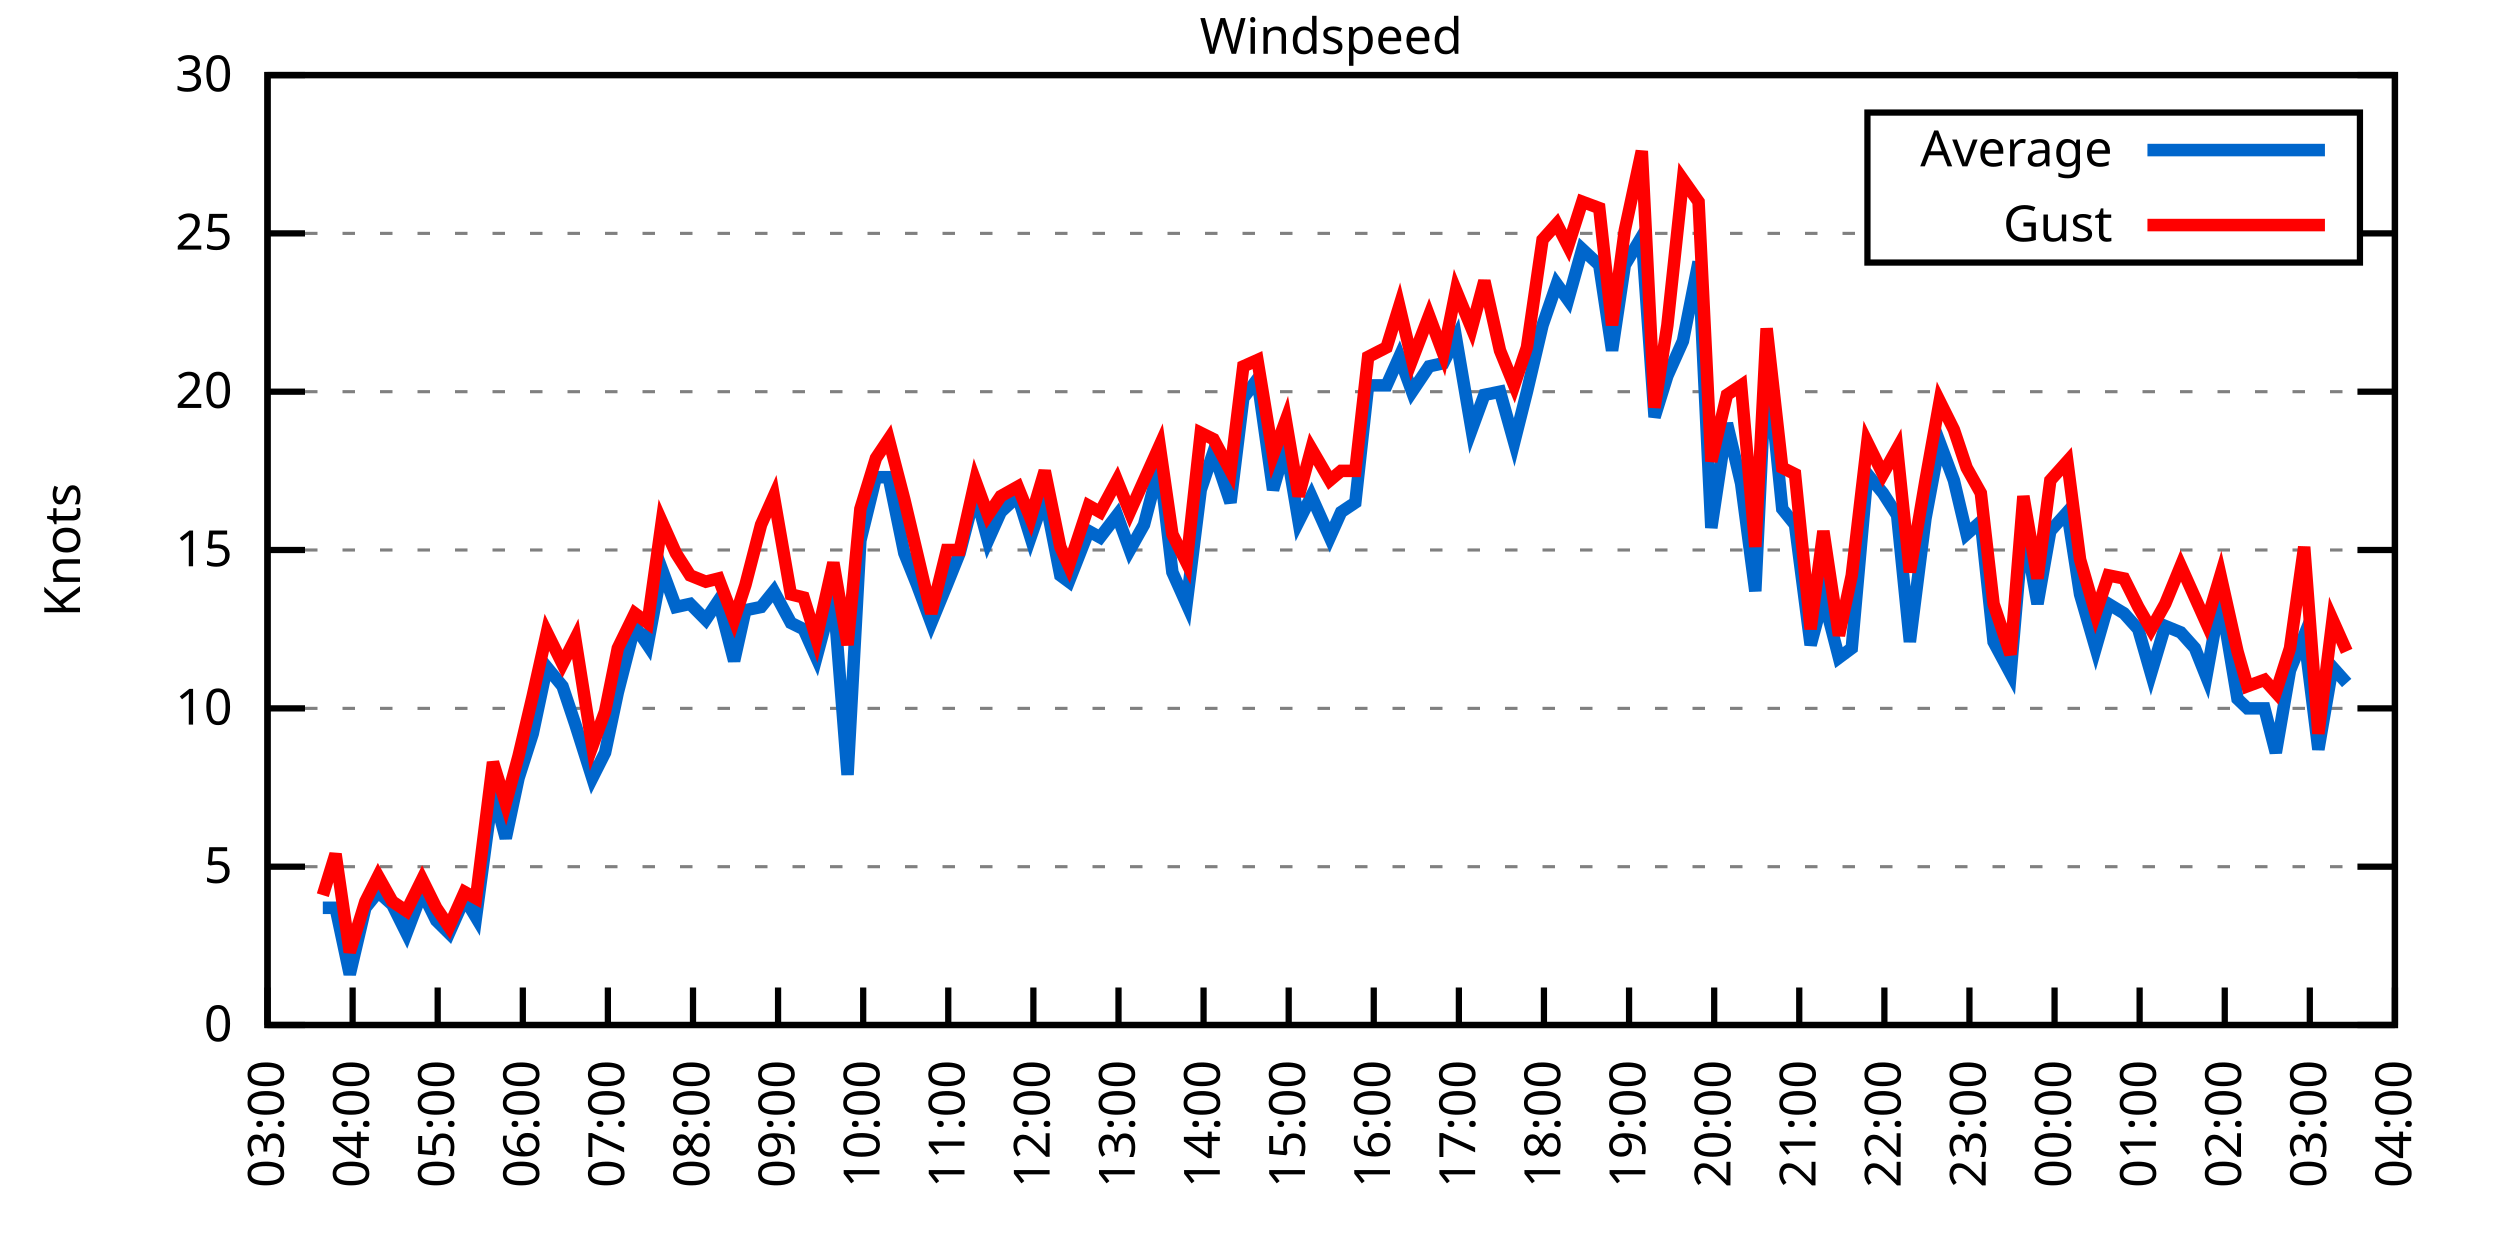
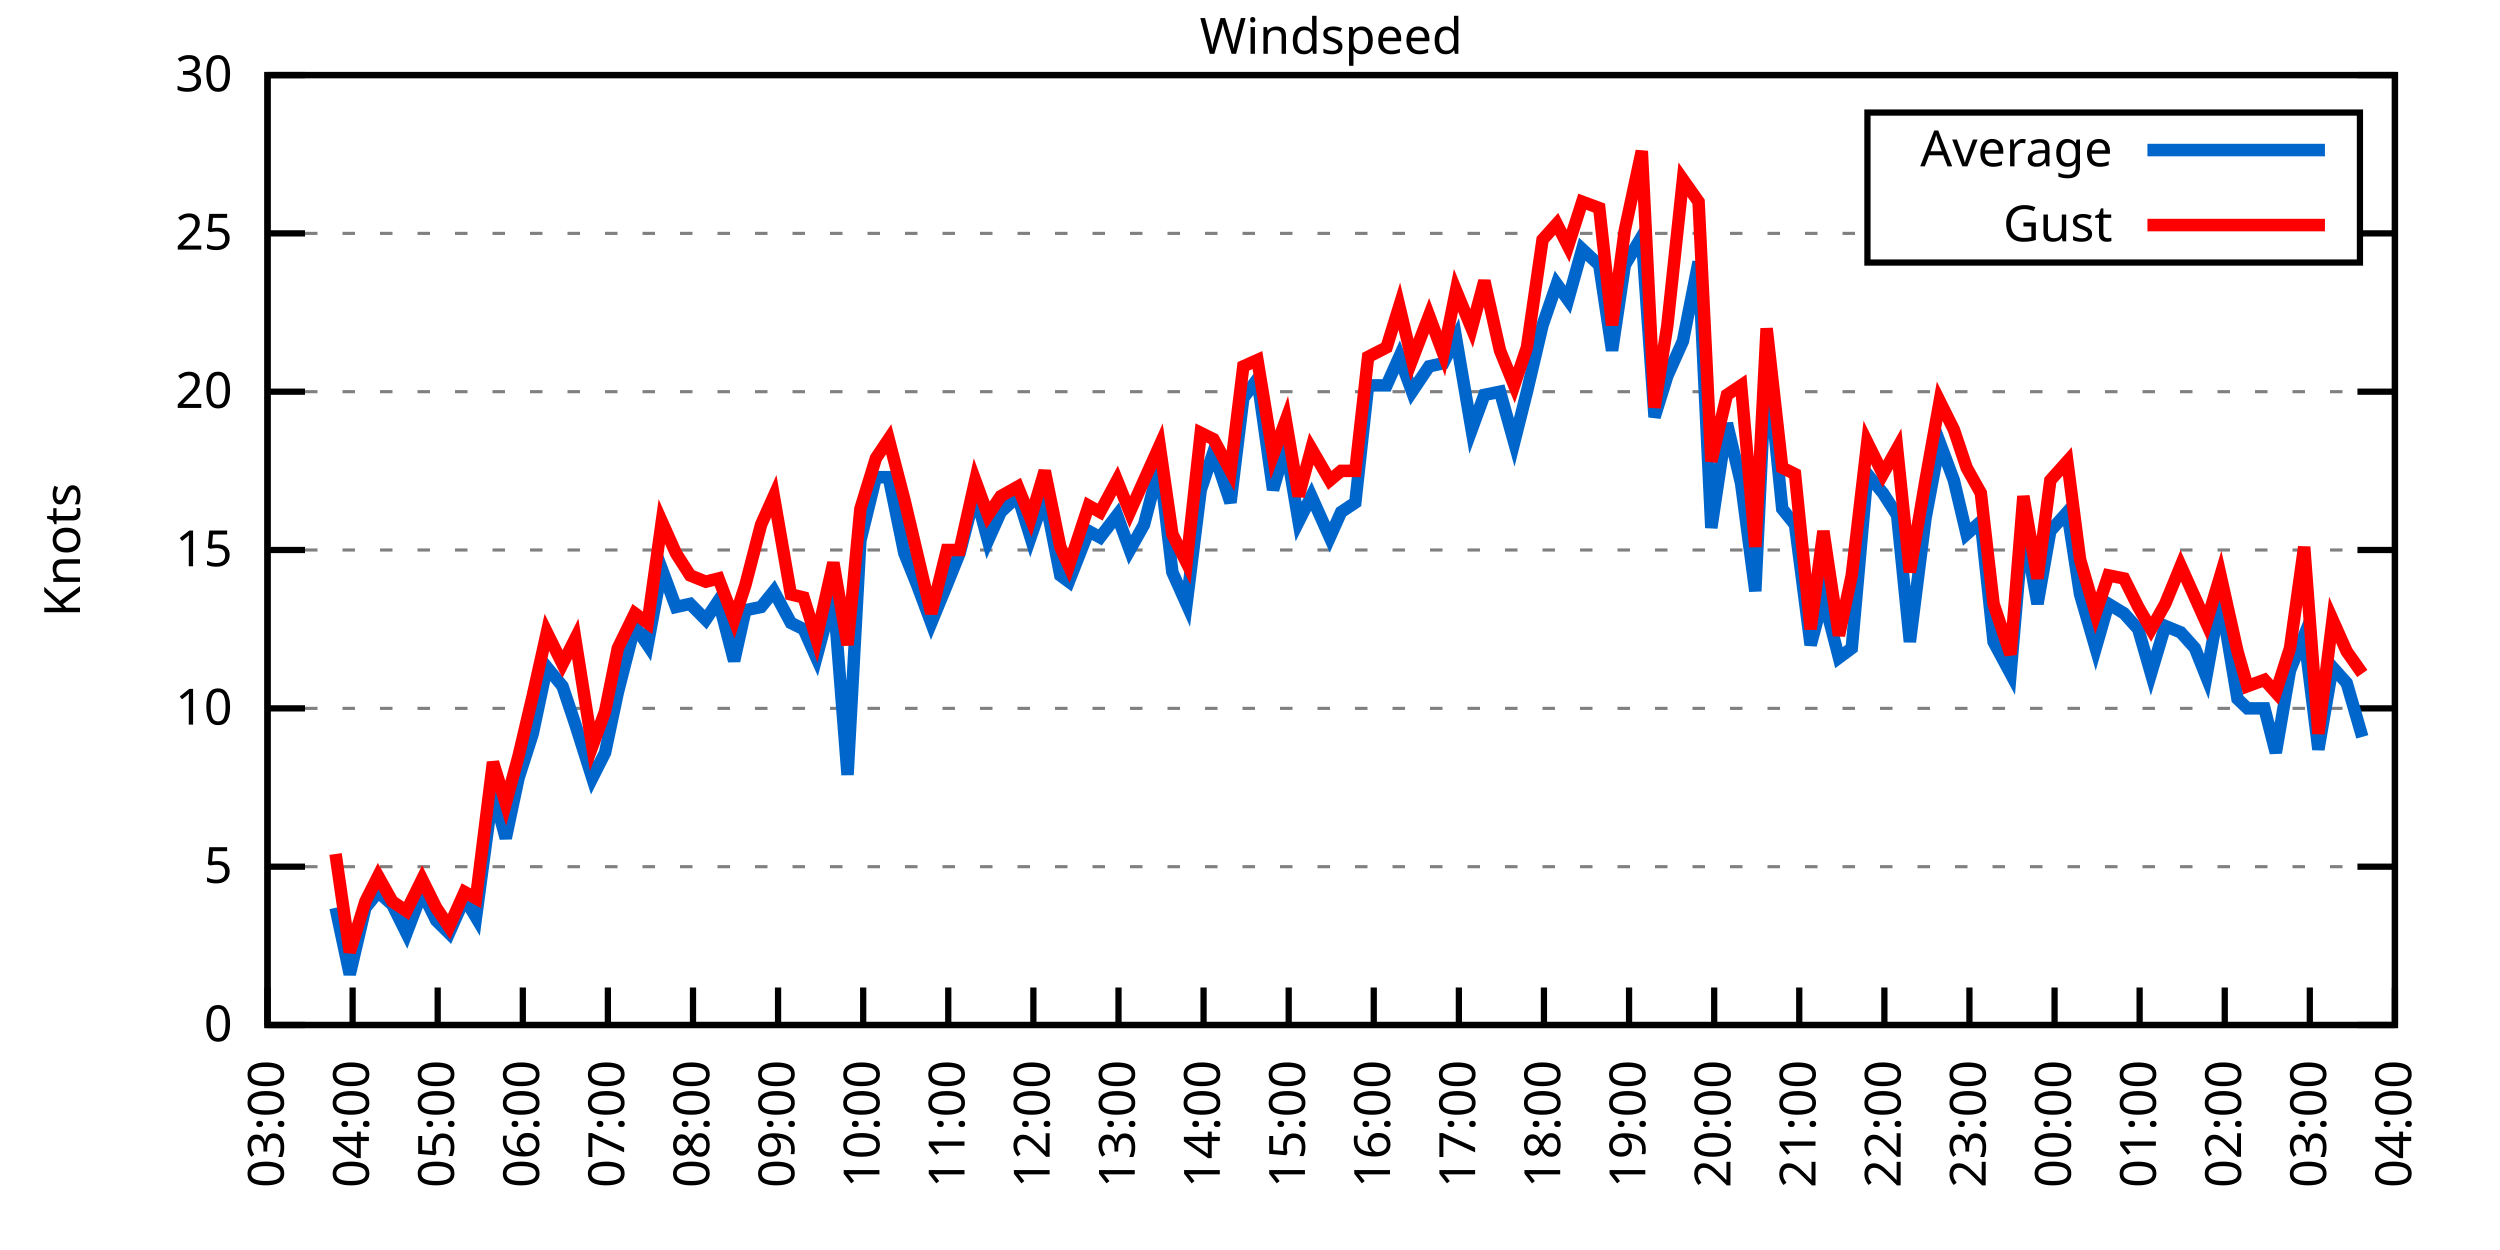
<svg xmlns="http://www.w3.org/2000/svg" xmlns:xlink="http://www.w3.org/1999/xlink" width="400" height="200" viewBox="0 0 400 200">
  <g id="gnuplot_canvas">
    <rect x="0" y="0" width="400" height="200" fill="none" />
    <defs>
      <circle id="gpDot" r="0.5" stroke-width="0.5" stroke="currentColor" />
      <path id="gpPt0" stroke-width="0.333" stroke="currentColor" d="M-1,0 h2 M0,-1 v2" />
      <path id="gpPt1" stroke-width="0.333" stroke="currentColor" d="M-1,-1 L1,1 M1,-1 L-1,1" />
      <path id="gpPt2" stroke-width="0.333" stroke="currentColor" d="M-1,0 L1,0 M0,-1 L0,1 M-1,-1 L1,1 M-1,1 L1,-1" />
      <rect id="gpPt3" stroke-width="0.333" stroke="currentColor" x="-1" y="-1" width="2" height="2" />
      <rect id="gpPt4" stroke-width="0.333" stroke="currentColor" fill="currentColor" x="-1" y="-1" width="2" height="2" />
      <circle id="gpPt5" stroke-width="0.333" stroke="currentColor" cx="0" cy="0" r="1" />
      <use xlink:href="#gpPt5" id="gpPt6" fill="currentColor" stroke="none" />
      <path id="gpPt7" stroke-width="0.333" stroke="currentColor" d="M0,-1.33 L-1.33,0.67 L1.33,0.67 z" />
      <use xlink:href="#gpPt7" id="gpPt8" fill="currentColor" stroke="none" />
      <use xlink:href="#gpPt7" id="gpPt9" stroke="currentColor" transform="rotate(180)" />
      <use xlink:href="#gpPt9" id="gpPt10" fill="currentColor" stroke="none" />
      <use xlink:href="#gpPt3" id="gpPt11" stroke="currentColor" transform="rotate(45)" />
      <use xlink:href="#gpPt11" id="gpPt12" fill="currentColor" stroke="none" />
      <path id="gpPt13" stroke-width="0.333" stroke="currentColor" d="M0,1.330 L1.265,0.411 L0.782,-1.067 L-0.782,-1.076 L-1.265,0.411 z" />
      <use xlink:href="#gpPt13" id="gpPt14" fill="currentColor" stroke="none" />
      <filter id="textbox" filterUnits="objectBoundingBox" x="0" y="0" height="1" width="1">
        <feFlood flood-color="white" flood-opacity="1" result="bgnd" />
        <feComposite in="SourceGraphic" in2="bgnd" operator="atop" />
      </filter>
      <filter id="greybox" filterUnits="objectBoundingBox" x="0" y="0" height="1" width="1">
        <feFlood flood-color="lightgrey" flood-opacity="1" result="grey" />
        <feComposite in="SourceGraphic" in2="grey" operator="atop" />
      </filter>
    </defs>
    <g fill="none" color="white" stroke="currentColor" stroke-width="1.00" stroke-linecap="butt" stroke-linejoin="miter">
</g>
    <g fill="none" color="black" stroke="currentColor" stroke-width="1.00" stroke-linecap="butt" stroke-linejoin="miter">
      <g stroke="none" shape-rendering="crispEdges">
        <polygon fill="rgb(255, 255, 255)" points="42.80,164.00 383.18,164.00 383.18,12.02 42.80,12.02 " />
      </g>
    </g>
    <g fill="none" color="black" stroke="currentColor" stroke-width="1.00" stroke-linecap="butt" stroke-linejoin="miter">
</g>
    <g fill="none" color="black" stroke="black" stroke-width="0.50" stroke-linecap="butt" stroke-linejoin="miter">
</g>
    <g fill="none" color="gray" stroke="currentColor" stroke-width="0.50" stroke-linecap="butt" stroke-linejoin="miter">
      <path stroke="gray" stroke-dasharray="2,4" class="gridline" d="M42.80,164.00 L383.19,164.00  " />
    </g>
    <g fill="none" color="gray" stroke="gray" stroke-width="1.00" stroke-linecap="butt" stroke-linejoin="miter">
</g>
    <g fill="none" color="black" stroke="currentColor" stroke-width="1.00" stroke-linecap="butt" stroke-linejoin="miter">
      <path stroke="black" d="M42.80,164.00 L48.80,164.00 M383.19,164.00 L377.19,164.00  " />
      <g transform="translate(37.20,166.60)" stroke="none" fill="black" font-family="Sans" font-size="8.00" text-anchor="end">
        <text>
          <tspan font-family="Sans"> 0</tspan>
        </text>
      </g>
    </g>
    <g fill="none" color="black" stroke="currentColor" stroke-width="1.00" stroke-linecap="butt" stroke-linejoin="miter">
</g>
    <g fill="none" color="black" stroke="black" stroke-width="0.50" stroke-linecap="butt" stroke-linejoin="miter">
</g>
    <g fill="none" color="gray" stroke="currentColor" stroke-width="0.50" stroke-linecap="butt" stroke-linejoin="miter">
      <path stroke="gray" stroke-dasharray="2,4" class="gridline" d="M42.80,138.67 L383.19,138.67  " />
    </g>
    <g fill="none" color="gray" stroke="gray" stroke-width="1.00" stroke-linecap="butt" stroke-linejoin="miter">
</g>
    <g fill="none" color="black" stroke="currentColor" stroke-width="1.00" stroke-linecap="butt" stroke-linejoin="miter">
      <path stroke="black" d="M42.80,138.67 L48.80,138.67 M383.19,138.67 L377.19,138.67  " />
      <g transform="translate(37.20,141.27)" stroke="none" fill="black" font-family="Sans" font-size="8.00" text-anchor="end">
        <text>
          <tspan font-family="Sans"> 5</tspan>
        </text>
      </g>
    </g>
    <g fill="none" color="black" stroke="currentColor" stroke-width="1.00" stroke-linecap="butt" stroke-linejoin="miter">
</g>
    <g fill="none" color="black" stroke="black" stroke-width="0.50" stroke-linecap="butt" stroke-linejoin="miter">
</g>
    <g fill="none" color="gray" stroke="currentColor" stroke-width="0.50" stroke-linecap="butt" stroke-linejoin="miter">
      <path stroke="gray" stroke-dasharray="2,4" class="gridline" d="M42.80,113.34 L383.19,113.34  " />
    </g>
    <g fill="none" color="gray" stroke="gray" stroke-width="1.00" stroke-linecap="butt" stroke-linejoin="miter">
</g>
    <g fill="none" color="black" stroke="currentColor" stroke-width="1.00" stroke-linecap="butt" stroke-linejoin="miter">
      <path stroke="black" d="M42.80,113.34 L48.80,113.34 M383.19,113.34 L377.19,113.34  " />
      <g transform="translate(37.20,115.94)" stroke="none" fill="black" font-family="Sans" font-size="8.00" text-anchor="end">
        <text>
          <tspan font-family="Sans"> 10</tspan>
        </text>
      </g>
    </g>
    <g fill="none" color="black" stroke="currentColor" stroke-width="1.00" stroke-linecap="butt" stroke-linejoin="miter">
</g>
    <g fill="none" color="black" stroke="black" stroke-width="0.50" stroke-linecap="butt" stroke-linejoin="miter">
</g>
    <g fill="none" color="gray" stroke="currentColor" stroke-width="0.50" stroke-linecap="butt" stroke-linejoin="miter">
      <path stroke="gray" stroke-dasharray="2,4" class="gridline" d="M42.80,88.00 L383.19,88.00  " />
    </g>
    <g fill="none" color="gray" stroke="gray" stroke-width="1.00" stroke-linecap="butt" stroke-linejoin="miter">
</g>
    <g fill="none" color="black" stroke="currentColor" stroke-width="1.00" stroke-linecap="butt" stroke-linejoin="miter">
      <path stroke="black" d="M42.80,88.00 L48.80,88.00 M383.19,88.00 L377.19,88.00  " />
      <g transform="translate(37.20,90.60)" stroke="none" fill="black" font-family="Sans" font-size="8.00" text-anchor="end">
        <text>
          <tspan font-family="Sans"> 15</tspan>
        </text>
      </g>
    </g>
    <g fill="none" color="black" stroke="currentColor" stroke-width="1.00" stroke-linecap="butt" stroke-linejoin="miter">
</g>
    <g fill="none" color="black" stroke="black" stroke-width="0.50" stroke-linecap="butt" stroke-linejoin="miter">
</g>
    <g fill="none" color="gray" stroke="currentColor" stroke-width="0.50" stroke-linecap="butt" stroke-linejoin="miter">
      <path stroke="gray" stroke-dasharray="2,4" class="gridline" d="M42.80,62.67 L383.19,62.67  " />
    </g>
    <g fill="none" color="gray" stroke="gray" stroke-width="1.00" stroke-linecap="butt" stroke-linejoin="miter">
</g>
    <g fill="none" color="black" stroke="currentColor" stroke-width="1.00" stroke-linecap="butt" stroke-linejoin="miter">
      <path stroke="black" d="M42.80,62.67 L48.80,62.67 M383.19,62.67 L377.19,62.67  " />
      <g transform="translate(37.20,65.27)" stroke="none" fill="black" font-family="Sans" font-size="8.00" text-anchor="end">
        <text>
          <tspan font-family="Sans"> 20</tspan>
        </text>
      </g>
    </g>
    <g fill="none" color="black" stroke="currentColor" stroke-width="1.00" stroke-linecap="butt" stroke-linejoin="miter">
</g>
    <g fill="none" color="black" stroke="black" stroke-width="0.50" stroke-linecap="butt" stroke-linejoin="miter">
</g>
    <g fill="none" color="gray" stroke="currentColor" stroke-width="0.50" stroke-linecap="butt" stroke-linejoin="miter">
      <path stroke="gray" stroke-dasharray="2,4" class="gridline" d="M42.80,37.34 L298.79,37.34 M377.59,37.34 L383.19,37.34  " />
    </g>
    <g fill="none" color="gray" stroke="gray" stroke-width="1.00" stroke-linecap="butt" stroke-linejoin="miter">
</g>
    <g fill="none" color="black" stroke="currentColor" stroke-width="1.00" stroke-linecap="butt" stroke-linejoin="miter">
      <path stroke="black" d="M42.80,37.34 L48.80,37.34 M383.19,37.34 L377.19,37.34  " />
      <g transform="translate(37.20,39.94)" stroke="none" fill="black" font-family="Sans" font-size="8.00" text-anchor="end">
        <text>
          <tspan font-family="Sans"> 25</tspan>
        </text>
      </g>
    </g>
    <g fill="none" color="black" stroke="currentColor" stroke-width="1.00" stroke-linecap="butt" stroke-linejoin="miter">
</g>
    <g fill="none" color="black" stroke="black" stroke-width="0.50" stroke-linecap="butt" stroke-linejoin="miter">
</g>
    <g fill="none" color="gray" stroke="currentColor" stroke-width="0.50" stroke-linecap="butt" stroke-linejoin="miter">
      <path stroke="gray" stroke-dasharray="2,4" class="gridline" d="M42.80,12.01 L383.19,12.01  " />
    </g>
    <g fill="none" color="gray" stroke="gray" stroke-width="1.00" stroke-linecap="butt" stroke-linejoin="miter">
</g>
    <g fill="none" color="black" stroke="currentColor" stroke-width="1.00" stroke-linecap="butt" stroke-linejoin="miter">
      <path stroke="black" d="M42.80,12.01 L48.80,12.01 M383.19,12.01 L377.19,12.01  " />
      <g transform="translate(37.20,14.61)" stroke="none" fill="black" font-family="Sans" font-size="8.00" text-anchor="end">
        <text>
          <tspan font-family="Sans"> 30</tspan>
        </text>
      </g>
    </g>
    <g fill="none" color="black" stroke="currentColor" stroke-width="1.00" stroke-linecap="butt" stroke-linejoin="miter">
      <path stroke="black" d="M42.80,164.00 L42.80,158.00  " />
      <g transform="translate(45.40,169.60) rotate(270.00)" stroke="none" fill="black" font-family="Sans" font-size="8.00" text-anchor="end">
        <text>
          <tspan font-family="Sans">03:00</tspan>
        </text>
      </g>
    </g>
    <g fill="none" color="black" stroke="currentColor" stroke-width="1.00" stroke-linecap="butt" stroke-linejoin="miter">
      <path stroke="black" d="M56.42,164.00 L56.42,158.00  " />
      <g transform="translate(59.02,169.60) rotate(270.00)" stroke="none" fill="black" font-family="Sans" font-size="8.00" text-anchor="end">
        <text>
          <tspan font-family="Sans">04:00</tspan>
        </text>
      </g>
    </g>
    <g fill="none" color="black" stroke="currentColor" stroke-width="1.00" stroke-linecap="butt" stroke-linejoin="miter">
      <path stroke="black" d="M70.03,164.00 L70.03,158.00  " />
      <g transform="translate(72.63,169.60) rotate(270.00)" stroke="none" fill="black" font-family="Sans" font-size="8.00" text-anchor="end">
        <text>
          <tspan font-family="Sans">05:00</tspan>
        </text>
      </g>
    </g>
    <g fill="none" color="black" stroke="currentColor" stroke-width="1.00" stroke-linecap="butt" stroke-linejoin="miter">
      <path stroke="black" d="M83.65,164.00 L83.65,158.00  " />
      <g transform="translate(86.25,169.60) rotate(270.00)" stroke="none" fill="black" font-family="Sans" font-size="8.00" text-anchor="end">
        <text>
          <tspan font-family="Sans">06:00</tspan>
        </text>
      </g>
    </g>
    <g fill="none" color="black" stroke="currentColor" stroke-width="1.00" stroke-linecap="butt" stroke-linejoin="miter">
      <path stroke="black" d="M97.26,164.00 L97.26,158.00  " />
      <g transform="translate(99.86,169.60) rotate(270.00)" stroke="none" fill="black" font-family="Sans" font-size="8.00" text-anchor="end">
        <text>
          <tspan font-family="Sans">07:00</tspan>
        </text>
      </g>
    </g>
    <g fill="none" color="black" stroke="currentColor" stroke-width="1.00" stroke-linecap="butt" stroke-linejoin="miter">
      <path stroke="black" d="M110.88,164.00 L110.88,158.00  " />
      <g transform="translate(113.48,169.60) rotate(270.00)" stroke="none" fill="black" font-family="Sans" font-size="8.00" text-anchor="end">
        <text>
          <tspan font-family="Sans">08:00</tspan>
        </text>
      </g>
    </g>
    <g fill="none" color="black" stroke="currentColor" stroke-width="1.00" stroke-linecap="butt" stroke-linejoin="miter">
      <path stroke="black" d="M124.49,164.00 L124.49,158.00  " />
      <g transform="translate(127.09,169.60) rotate(270.00)" stroke="none" fill="black" font-family="Sans" font-size="8.00" text-anchor="end">
        <text>
          <tspan font-family="Sans">09:00</tspan>
        </text>
      </g>
    </g>
    <g fill="none" color="black" stroke="currentColor" stroke-width="1.00" stroke-linecap="butt" stroke-linejoin="miter">
      <path stroke="black" d="M138.11,164.00 L138.11,158.00  " />
      <g transform="translate(140.71,169.60) rotate(270.00)" stroke="none" fill="black" font-family="Sans" font-size="8.00" text-anchor="end">
        <text>
          <tspan font-family="Sans">10:00</tspan>
        </text>
      </g>
    </g>
    <g fill="none" color="black" stroke="currentColor" stroke-width="1.00" stroke-linecap="butt" stroke-linejoin="miter">
      <path stroke="black" d="M151.72,164.00 L151.72,158.00  " />
      <g transform="translate(154.32,169.60) rotate(270.00)" stroke="none" fill="black" font-family="Sans" font-size="8.00" text-anchor="end">
        <text>
          <tspan font-family="Sans">11:00</tspan>
        </text>
      </g>
    </g>
    <g fill="none" color="black" stroke="currentColor" stroke-width="1.00" stroke-linecap="butt" stroke-linejoin="miter">
      <path stroke="black" d="M165.34,164.00 L165.34,158.00  " />
      <g transform="translate(167.94,169.60) rotate(270.00)" stroke="none" fill="black" font-family="Sans" font-size="8.00" text-anchor="end">
        <text>
          <tspan font-family="Sans">12:00</tspan>
        </text>
      </g>
    </g>
    <g fill="none" color="black" stroke="currentColor" stroke-width="1.00" stroke-linecap="butt" stroke-linejoin="miter">
      <path stroke="black" d="M178.96,164.00 L178.96,158.00  " />
      <g transform="translate(181.56,169.60) rotate(270.00)" stroke="none" fill="black" font-family="Sans" font-size="8.00" text-anchor="end">
        <text>
          <tspan font-family="Sans">13:00</tspan>
        </text>
      </g>
    </g>
    <g fill="none" color="black" stroke="currentColor" stroke-width="1.00" stroke-linecap="butt" stroke-linejoin="miter">
      <path stroke="black" d="M192.57,164.00 L192.57,158.00  " />
      <g transform="translate(195.17,169.60) rotate(270.00)" stroke="none" fill="black" font-family="Sans" font-size="8.00" text-anchor="end">
        <text>
          <tspan font-family="Sans">14:00</tspan>
        </text>
      </g>
    </g>
    <g fill="none" color="black" stroke="currentColor" stroke-width="1.00" stroke-linecap="butt" stroke-linejoin="miter">
      <path stroke="black" d="M206.19,164.00 L206.19,158.00  " />
      <g transform="translate(208.79,169.60) rotate(270.00)" stroke="none" fill="black" font-family="Sans" font-size="8.00" text-anchor="end">
        <text>
          <tspan font-family="Sans">15:00</tspan>
        </text>
      </g>
    </g>
    <g fill="none" color="black" stroke="currentColor" stroke-width="1.00" stroke-linecap="butt" stroke-linejoin="miter">
      <path stroke="black" d="M219.80,164.00 L219.80,158.00  " />
      <g transform="translate(222.40,169.60) rotate(270.00)" stroke="none" fill="black" font-family="Sans" font-size="8.00" text-anchor="end">
        <text>
          <tspan font-family="Sans">16:00</tspan>
        </text>
      </g>
    </g>
    <g fill="none" color="black" stroke="currentColor" stroke-width="1.00" stroke-linecap="butt" stroke-linejoin="miter">
      <path stroke="black" d="M233.42,164.00 L233.42,158.00  " />
      <g transform="translate(236.02,169.60) rotate(270.00)" stroke="none" fill="black" font-family="Sans" font-size="8.00" text-anchor="end">
        <text>
          <tspan font-family="Sans">17:00</tspan>
        </text>
      </g>
    </g>
    <g fill="none" color="black" stroke="currentColor" stroke-width="1.00" stroke-linecap="butt" stroke-linejoin="miter">
      <path stroke="black" d="M247.03,164.00 L247.03,158.00  " />
      <g transform="translate(249.63,169.60) rotate(270.00)" stroke="none" fill="black" font-family="Sans" font-size="8.00" text-anchor="end">
        <text>
          <tspan font-family="Sans">18:00</tspan>
        </text>
      </g>
    </g>
    <g fill="none" color="black" stroke="currentColor" stroke-width="1.00" stroke-linecap="butt" stroke-linejoin="miter">
      <path stroke="black" d="M260.65,164.00 L260.65,158.00  " />
      <g transform="translate(263.25,169.60) rotate(270.00)" stroke="none" fill="black" font-family="Sans" font-size="8.00" text-anchor="end">
        <text>
          <tspan font-family="Sans">19:00</tspan>
        </text>
      </g>
    </g>
    <g fill="none" color="black" stroke="currentColor" stroke-width="1.00" stroke-linecap="butt" stroke-linejoin="miter">
      <path stroke="black" d="M274.27,164.00 L274.27,158.00  " />
      <g transform="translate(276.87,169.60) rotate(270.00)" stroke="none" fill="black" font-family="Sans" font-size="8.00" text-anchor="end">
        <text>
          <tspan font-family="Sans">20:00</tspan>
        </text>
      </g>
    </g>
    <g fill="none" color="black" stroke="currentColor" stroke-width="1.00" stroke-linecap="butt" stroke-linejoin="miter">
      <path stroke="black" d="M287.88,164.00 L287.88,158.00  " />
      <g transform="translate(290.48,169.60) rotate(270.00)" stroke="none" fill="black" font-family="Sans" font-size="8.00" text-anchor="end">
        <text>
          <tspan font-family="Sans">21:00</tspan>
        </text>
      </g>
    </g>
    <g fill="none" color="black" stroke="currentColor" stroke-width="1.00" stroke-linecap="butt" stroke-linejoin="miter">
      <path stroke="black" d="M301.50,164.00 L301.50,158.00  " />
      <g transform="translate(304.10,169.60) rotate(270.00)" stroke="none" fill="black" font-family="Sans" font-size="8.00" text-anchor="end">
        <text>
          <tspan font-family="Sans">22:00</tspan>
        </text>
      </g>
    </g>
    <g fill="none" color="black" stroke="currentColor" stroke-width="1.00" stroke-linecap="butt" stroke-linejoin="miter">
      <path stroke="black" d="M315.11,164.00 L315.11,158.00  " />
      <g transform="translate(317.71,169.60) rotate(270.00)" stroke="none" fill="black" font-family="Sans" font-size="8.00" text-anchor="end">
        <text>
          <tspan font-family="Sans">23:00</tspan>
        </text>
      </g>
    </g>
    <g fill="none" color="black" stroke="currentColor" stroke-width="1.00" stroke-linecap="butt" stroke-linejoin="miter">
      <path stroke="black" d="M328.73,164.00 L328.73,158.00  " />
      <g transform="translate(331.33,169.60) rotate(270.00)" stroke="none" fill="black" font-family="Sans" font-size="8.00" text-anchor="end">
        <text>
          <tspan font-family="Sans">00:00</tspan>
        </text>
      </g>
    </g>
    <g fill="none" color="black" stroke="currentColor" stroke-width="1.00" stroke-linecap="butt" stroke-linejoin="miter">
      <path stroke="black" d="M342.34,164.00 L342.34,158.00  " />
      <g transform="translate(344.94,169.60) rotate(270.00)" stroke="none" fill="black" font-family="Sans" font-size="8.00" text-anchor="end">
        <text>
          <tspan font-family="Sans">01:00</tspan>
        </text>
      </g>
    </g>
    <g fill="none" color="black" stroke="currentColor" stroke-width="1.00" stroke-linecap="butt" stroke-linejoin="miter">
      <path stroke="black" d="M355.96,164.00 L355.96,158.00  " />
      <g transform="translate(358.56,169.60) rotate(270.00)" stroke="none" fill="black" font-family="Sans" font-size="8.00" text-anchor="end">
        <text>
          <tspan font-family="Sans">02:00</tspan>
        </text>
      </g>
    </g>
    <g fill="none" color="black" stroke="currentColor" stroke-width="1.00" stroke-linecap="butt" stroke-linejoin="miter">
      <path stroke="black" d="M369.57,164.00 L369.57,158.00  " />
      <g transform="translate(372.17,169.60) rotate(270.00)" stroke="none" fill="black" font-family="Sans" font-size="8.00" text-anchor="end">
        <text>
          <tspan font-family="Sans">03:00</tspan>
        </text>
      </g>
    </g>
    <g fill="none" color="black" stroke="currentColor" stroke-width="1.00" stroke-linecap="butt" stroke-linejoin="miter">
      <path stroke="black" d="M383.19,164.00 L383.19,158.00  " />
      <g transform="translate(385.79,169.60) rotate(270.00)" stroke="none" fill="black" font-family="Sans" font-size="8.00" text-anchor="end">
        <text>
          <tspan font-family="Sans">04:00</tspan>
        </text>
      </g>
    </g>
    <g fill="none" color="black" stroke="currentColor" stroke-width="1.00" stroke-linecap="butt" stroke-linejoin="miter">
</g>
    <g fill="none" color="black" stroke="currentColor" stroke-width="1.00" stroke-linecap="butt" stroke-linejoin="miter">
      <path stroke="black" d="M42.80,12.01 L42.80,164.00 L383.19,164.00 L383.19,12.01 L42.80,12.01 Z  " />
    </g>
    <g fill="none" color="black" stroke="currentColor" stroke-width="1.00" stroke-linecap="butt" stroke-linejoin="miter">
</g>
    <g fill="none" color="black" stroke="currentColor" stroke-width="1.00" stroke-linecap="butt" stroke-linejoin="miter">
      <path stroke="black" d="M298.79,42.01 L298.79,18.01 L377.59,18.01 L377.59,42.01 L298.79,42.01 Z  " />
    </g>
    <g id="Windspeed_plot_1">
      <g fill="none" color="white" stroke="black" stroke-width="2.00" stroke-linecap="butt" stroke-linejoin="miter">
</g>
      <g fill="none" color="black" stroke="currentColor" stroke-width="2.00" stroke-linecap="butt" stroke-linejoin="miter">
        <g transform="translate(337.99,26.61)" stroke="none" fill="black" font-family="Sans" font-size="8.00" text-anchor="end">
          <text>
            <tspan font-family="Sans">Average</tspan>
          </text>
        </g>
      </g>
      <g fill="none" color="black" stroke="currentColor" stroke-width="2.00" stroke-linecap="butt" stroke-linejoin="miter">
-         <path stroke="rgb(  0, 102, 204)" d="M343.59,24.01 L371.99,24.01 M51.65,145.25 L53.69,145.25 L55.96,155.89 L58.46,145.25 L60.50,142.72 L62.77,144.75   L65.04,149.31 L67.54,142.72 L69.80,147.28 L71.85,149.31 L74.34,143.73 L76.16,146.77 L78.88,126.51 L80.92,134.11   L82.97,124.48 L85.24,117.39 L87.50,106.75 L90.00,109.79 L92.04,115.87 L94.77,124.48 L96.81,120.43 L98.85,110.80   L101.57,100.16 L103.62,103.20 L105.89,91.04 L108.15,97.12 L110.42,96.62 L112.92,99.15 L114.96,96.11 L117.46,105.74   L119.27,97.63 L121.77,97.12 L123.81,94.59 L126.54,99.66 L128.58,100.67 L130.62,105.23 L133.34,95.10 L135.61,123.98   L137.66,86.49 L140.15,76.35 L142.19,76.35 L144.69,88.51 L146.73,93.58 L149.00,99.66 L151.50,93.58 L153.54,88.51   L156.04,78.89 L158.08,86.49 L160.12,81.93 L162.84,79.39 L164.89,85.98 L167.16,79.39 L169.65,92.06 L171.01,93.07   L174.19,84.97 L176.01,85.98 L178.73,82.43 L180.77,88.00 L183.04,83.95 L185.54,74.33 L187.58,91.55 L189.85,96.62   L192.12,78.38 L194.16,72.30 L196.88,80.41 L198.93,63.69 L201.19,60.65 L203.69,78.38 L205.73,71.29 L207.78,83.45   L209.82,79.39 L212.77,85.98 L214.58,81.93 L216.85,80.41 L218.90,61.66 L221.85,61.66 L223.89,57.10 L225.93,62.67   L228.65,58.62 L230.92,58.11 L232.96,54.06 L235.46,68.75 L237.50,63.18 L240.00,62.67 L242.27,70.78 L244.31,62.67   L246.81,52.03 L249.08,45.45 L250.89,47.98 L253.16,39.87 L255.88,42.41 L257.93,56.09 L259.97,42.41 L262.69,37.85   L264.73,66.73 L266.78,60.14 L269.27,54.57 L271.77,41.90 L273.81,84.46 L276.31,67.74 L278.58,77.37 L280.85,94.59   L282.66,56.59 L285.16,81.42 L287.20,83.95 L289.70,103.20 L291.74,95.60 L294.23,105.23 L296.28,103.71 L298.77,75.85   L301.27,78.89 L303.54,82.43 L305.58,102.70 L308.08,82.94 L310.35,70.78 L312.62,76.86 L314.66,85.47 L316.93,83.45   L318.97,102.70 L321.69,107.76 L323.74,83.95 L326.00,96.62 L328.05,84.97 L330.77,81.93 L332.81,95.10 L335.31,103.71   L337.35,96.62 L339.85,98.14 L342.12,100.67 L344.16,107.76 L346.43,100.16 L348.92,101.18 L351.19,103.71 L353.01,108.27   L355.28,95.60 L358.00,111.82 L359.59,113.34 L362.31,113.34 L364.13,120.43 L366.40,107.26 L368.67,101.68 L370.94,119.92   L373.21,106.75 L375.47,109.28  " />
+         <path stroke="rgb(  0, 102, 204)" d="M343.59,24.01 L371.99,24.01 M53.69,145.25 L55.96,155.89 L58.46,145.25 L60.50,142.72 L62.77,144.75 L65.04,149.31   L67.54,142.72 L69.80,147.28 L71.85,149.31 L74.34,143.73 L76.16,146.77 L78.88,126.51 L80.92,134.11 L82.97,124.48   L85.24,117.39 L87.50,106.75 L90.00,109.79 L92.04,115.87 L94.77,124.48 L96.81,120.43 L98.85,110.80 L101.57,100.16   L103.62,103.20 L105.89,91.04 L108.15,97.12 L110.42,96.62 L112.92,99.15 L114.96,96.11 L117.46,105.74 L119.27,97.63   L121.77,97.12 L123.81,94.59 L126.54,99.66 L128.58,100.67 L130.62,105.23 L133.34,95.10 L135.61,123.98 L137.66,86.49   L140.15,76.35 L142.19,76.35 L144.69,88.51 L146.73,93.58 L149.00,99.66 L151.50,93.58 L153.54,88.51 L156.04,78.89   L158.08,86.49 L160.12,81.93 L162.84,79.39 L164.89,85.98 L167.16,79.39 L169.65,92.06 L171.01,93.07 L174.19,84.97   L176.01,85.98 L178.73,82.43 L180.77,88.00 L183.04,83.95 L185.54,74.33 L187.58,91.55 L189.85,96.62 L192.12,78.38   L194.16,72.30 L196.88,80.41 L198.93,63.69 L201.19,60.65 L203.69,78.38 L205.73,71.29 L207.78,83.45 L209.82,79.39   L212.77,85.98 L214.58,81.93 L216.85,80.41 L218.90,61.66 L221.85,61.66 L223.89,57.10 L225.93,62.67 L228.65,58.62   L230.92,58.11 L232.96,54.06 L235.46,68.75 L237.50,63.18 L240.00,62.67 L242.27,70.78 L244.31,62.67 L246.81,52.03   L249.08,45.45 L250.89,47.98 L253.16,39.87 L255.88,42.41 L257.93,56.09 L259.97,42.41 L262.69,37.85 L264.73,66.73   L266.78,60.14 L269.27,54.57 L271.77,41.90 L273.81,84.46 L276.31,67.74 L278.58,77.37 L280.85,94.59 L282.66,56.59   L285.16,81.42 L287.20,83.95 L289.70,103.20 L291.74,95.60 L294.23,105.23 L296.28,103.71 L298.77,75.85 L301.27,78.89   L303.54,82.43 L305.58,102.70 L308.08,82.94 L310.35,70.78 L312.62,76.86 L314.66,85.47 L316.93,83.45 L318.97,102.70   L321.69,107.76 L323.74,83.95 L326.00,96.62 L328.05,84.97 L330.77,81.93 L332.81,95.10 L335.31,103.71 L337.35,96.62   L339.85,98.14 L342.12,100.67 L344.16,107.76 L346.43,100.16 L348.92,101.18 L351.19,103.71 L353.01,108.27 L355.28,95.60   L358.00,111.82 L359.59,113.34 L362.31,113.34 L364.13,120.43 L366.40,107.26 L368.67,101.68 L370.94,119.92 L373.21,106.75   L375.47,109.28 L377.97,117.90  " />
      </g>
    </g>
    <g id="Windspeed_plot_2">
      <g fill="none" color="black" stroke="currentColor" stroke-width="2.00" stroke-linecap="butt" stroke-linejoin="miter">
        <g transform="translate(337.99,38.61)" stroke="none" fill="black" font-family="Sans" font-size="8.00" text-anchor="end">
          <text>
            <tspan font-family="Sans">Gust</tspan>
          </text>
        </g>
      </g>
      <g fill="none" color="black" stroke="currentColor" stroke-width="2.00" stroke-linecap="butt" stroke-linejoin="miter">
-         <path stroke="rgb(255,   0,   0)" d="M343.59,36.01 L371.99,36.01 M51.65,143.23 L53.69,136.64 L55.96,152.35 L58.46,144.24 L60.50,140.19 L62.77,144.24   L65.04,145.76 L67.54,140.69 L69.80,145.25 L71.85,148.29 L74.34,142.72 L76.16,143.73 L78.88,121.95 L80.92,128.54   L82.97,120.94 L85.24,111.31 L87.50,101.18 L90.00,106.24 L92.04,102.19 L94.77,119.42 L96.81,113.84 L98.85,103.71   L101.57,98.14 L103.62,99.66 L105.89,83.45 L108.15,88.51 L110.42,92.06 L112.92,93.07 L114.96,92.56 L117.46,99.15   L119.27,93.58 L121.77,83.95 L123.81,79.39 L126.54,95.10 L128.58,95.60 L130.62,102.19 L133.34,90.03 L135.61,103.20   L137.66,81.42 L140.15,73.31 L142.19,70.27 L144.69,79.90 L146.73,88.51 L149.00,98.14 L151.50,88.00 L153.54,88.00   L156.04,76.86 L158.08,82.43 L160.12,79.39 L162.84,77.87 L164.89,82.94 L167.16,75.34 L169.65,87.50 L171.01,90.54   L174.19,80.91 L176.01,81.93 L178.73,76.86 L180.77,81.93 L183.04,76.86 L185.54,71.29 L187.58,85.47 L189.85,90.03   L192.12,69.26 L194.16,70.27 L196.88,75.34 L198.93,58.62 L201.19,57.61 L203.69,72.81 L205.73,67.23 L207.78,79.39   L209.82,71.79 L212.77,76.86 L214.58,75.34 L216.85,75.34 L218.90,57.10 L221.85,55.58 L223.89,48.99 L225.93,57.61   L228.65,50.51 L230.92,56.59 L232.96,46.46 L235.46,52.54 L237.50,44.94 L240.00,56.09 L242.27,61.66 L244.31,55.58   L246.81,38.35 L249.08,35.82 L250.89,39.37 L253.16,32.28 L255.88,33.29 L257.93,52.03 L259.97,36.84 L262.69,24.17   L264.73,65.21 L266.78,52.03 L269.27,28.73 L271.77,32.28 L273.81,73.82 L276.31,63.18 L278.58,61.66 L280.85,87.50   L282.66,52.54 L285.16,74.83 L287.20,75.85 L289.70,100.67 L291.74,84.97 L294.23,101.68 L296.28,92.06 L298.77,70.78   L301.27,75.85 L303.54,71.79 L305.58,91.55 L308.08,76.86 L310.35,64.19 L312.62,68.75 L314.66,74.83 L316.93,78.89   L318.97,96.62 L321.69,104.72 L323.74,79.39 L326.00,92.56 L328.05,76.86 L330.77,73.82 L332.81,89.52 L335.31,98.14   L337.35,92.06 L339.85,92.56 L342.12,97.12 L344.16,100.67 L346.43,96.62 L348.92,90.54 L351.19,95.60 L353.01,99.66   L355.28,92.06 L358.00,104.22 L359.59,109.79 L362.31,108.78 L364.13,110.80 L366.40,103.71 L368.67,87.50 L370.94,117.39   L373.21,99.15 L375.47,104.22  " />
+         <path stroke="rgb(255,   0,   0)" d="M343.59,36.01 L371.99,36.01 M53.69,136.64 L55.96,152.35 L58.46,144.24 L60.50,140.19 L62.77,144.24 L65.04,145.76   L67.54,140.69 L69.80,145.25 L71.85,148.29 L74.34,142.72 L76.16,143.73 L78.88,121.95 L80.92,128.54 L82.97,120.94   L85.24,111.31 L87.50,101.18 L90.00,106.24 L92.04,102.19 L94.77,119.42 L96.81,113.84 L98.85,103.71 L101.57,98.14   L103.62,99.66 L105.89,83.45 L108.15,88.51 L110.42,92.06 L112.92,93.07 L114.96,92.56 L117.46,99.15 L119.27,93.58   L121.77,83.95 L123.81,79.39 L126.54,95.10 L128.58,95.60 L130.62,102.19 L133.34,90.03 L135.61,103.20 L137.66,81.42   L140.15,73.31 L142.19,70.27 L144.69,79.90 L146.73,88.51 L149.00,98.14 L151.50,88.00 L153.54,88.00 L156.04,76.86   L158.08,82.43 L160.12,79.39 L162.84,77.87 L164.89,82.94 L167.16,75.34 L169.65,87.50 L171.01,90.54 L174.19,80.91   L176.01,81.93 L178.73,76.86 L180.77,81.93 L183.04,76.86 L185.54,71.29 L187.58,85.47 L189.85,90.03 L192.12,69.26   L194.16,70.27 L196.88,75.34 L198.93,58.62 L201.19,57.61 L203.69,72.81 L205.73,67.23 L207.78,79.39 L209.82,71.79   L212.77,76.86 L214.58,75.34 L216.85,75.34 L218.90,57.10 L221.85,55.58 L223.89,48.99 L225.93,57.61 L228.65,50.51   L230.92,56.59 L232.96,46.46 L235.46,52.54 L237.50,44.94 L240.00,56.09 L242.27,61.66 L244.31,55.58 L246.81,38.35   L249.08,35.82 L250.89,39.37 L253.16,32.28 L255.88,33.29 L257.93,52.03 L259.97,36.84 L262.69,24.17 L264.73,65.21   L266.78,52.03 L269.27,28.73 L271.77,32.28 L273.81,73.82 L276.31,63.18 L278.58,61.66 L280.85,87.50 L282.66,52.54   L285.16,74.83 L287.20,75.85 L289.70,100.67 L291.74,84.97 L294.23,101.68 L296.28,92.06 L298.77,70.78 L301.27,75.85   L303.54,71.79 L305.58,91.55 L308.08,76.86 L310.35,64.19 L312.62,68.75 L314.66,74.83 L316.93,78.89 L318.97,96.62   L321.69,104.72 L323.74,79.39 L326.00,92.56 L328.05,76.86 L330.77,73.82 L332.81,89.52 L335.31,98.14 L337.35,92.06   L339.85,92.56 L342.12,97.12 L344.16,100.67 L346.43,96.62 L348.92,90.54 L351.19,95.60 L353.01,99.66 L355.28,92.06   L358.00,104.22 L359.59,109.79 L362.31,108.78 L364.13,110.80 L366.40,103.71 L368.67,87.50 L370.94,117.39 L373.21,99.15   L375.47,104.22 L377.97,107.76  " />
      </g>
    </g>
    <g fill="none" color="black" stroke="currentColor" stroke-width="2.00" stroke-linecap="butt" stroke-linejoin="miter">
</g>
    <g fill="none" color="black" stroke="black" stroke-width="1.00" stroke-linecap="butt" stroke-linejoin="miter">
</g>
    <g fill="none" color="black" stroke="currentColor" stroke-width="1.00" stroke-linecap="butt" stroke-linejoin="miter">
      <path stroke="black" d="M42.80,12.01 L42.80,164.00 L383.19,164.00 L383.19,12.01 L42.80,12.01 Z  " />
      <g transform="translate(12.80,88.01) rotate(270.00)" stroke="none" fill="black" font-family="Sans" font-size="8.00" text-anchor="middle">
        <text>
          <tspan font-family="Sans">Knots</tspan>
        </text>
      </g>
    </g>
    <g fill="none" color="black" stroke="currentColor" stroke-width="1.00" stroke-linecap="butt" stroke-linejoin="miter">
</g>
    <g fill="none" color="black" stroke="currentColor" stroke-width="1.00" stroke-linecap="butt" stroke-linejoin="miter">
      <g transform="translate(212.99,8.61)" stroke="none" fill="black" font-family="Sans" font-size="8.00" text-anchor="middle">
        <text>
          <tspan font-family="Sans">Windspeed</tspan>
        </text>
      </g>
    </g>
    <g fill="none" color="black" stroke="currentColor" stroke-width="1.00" stroke-linecap="butt" stroke-linejoin="miter">
</g>
  </g>
</svg>
